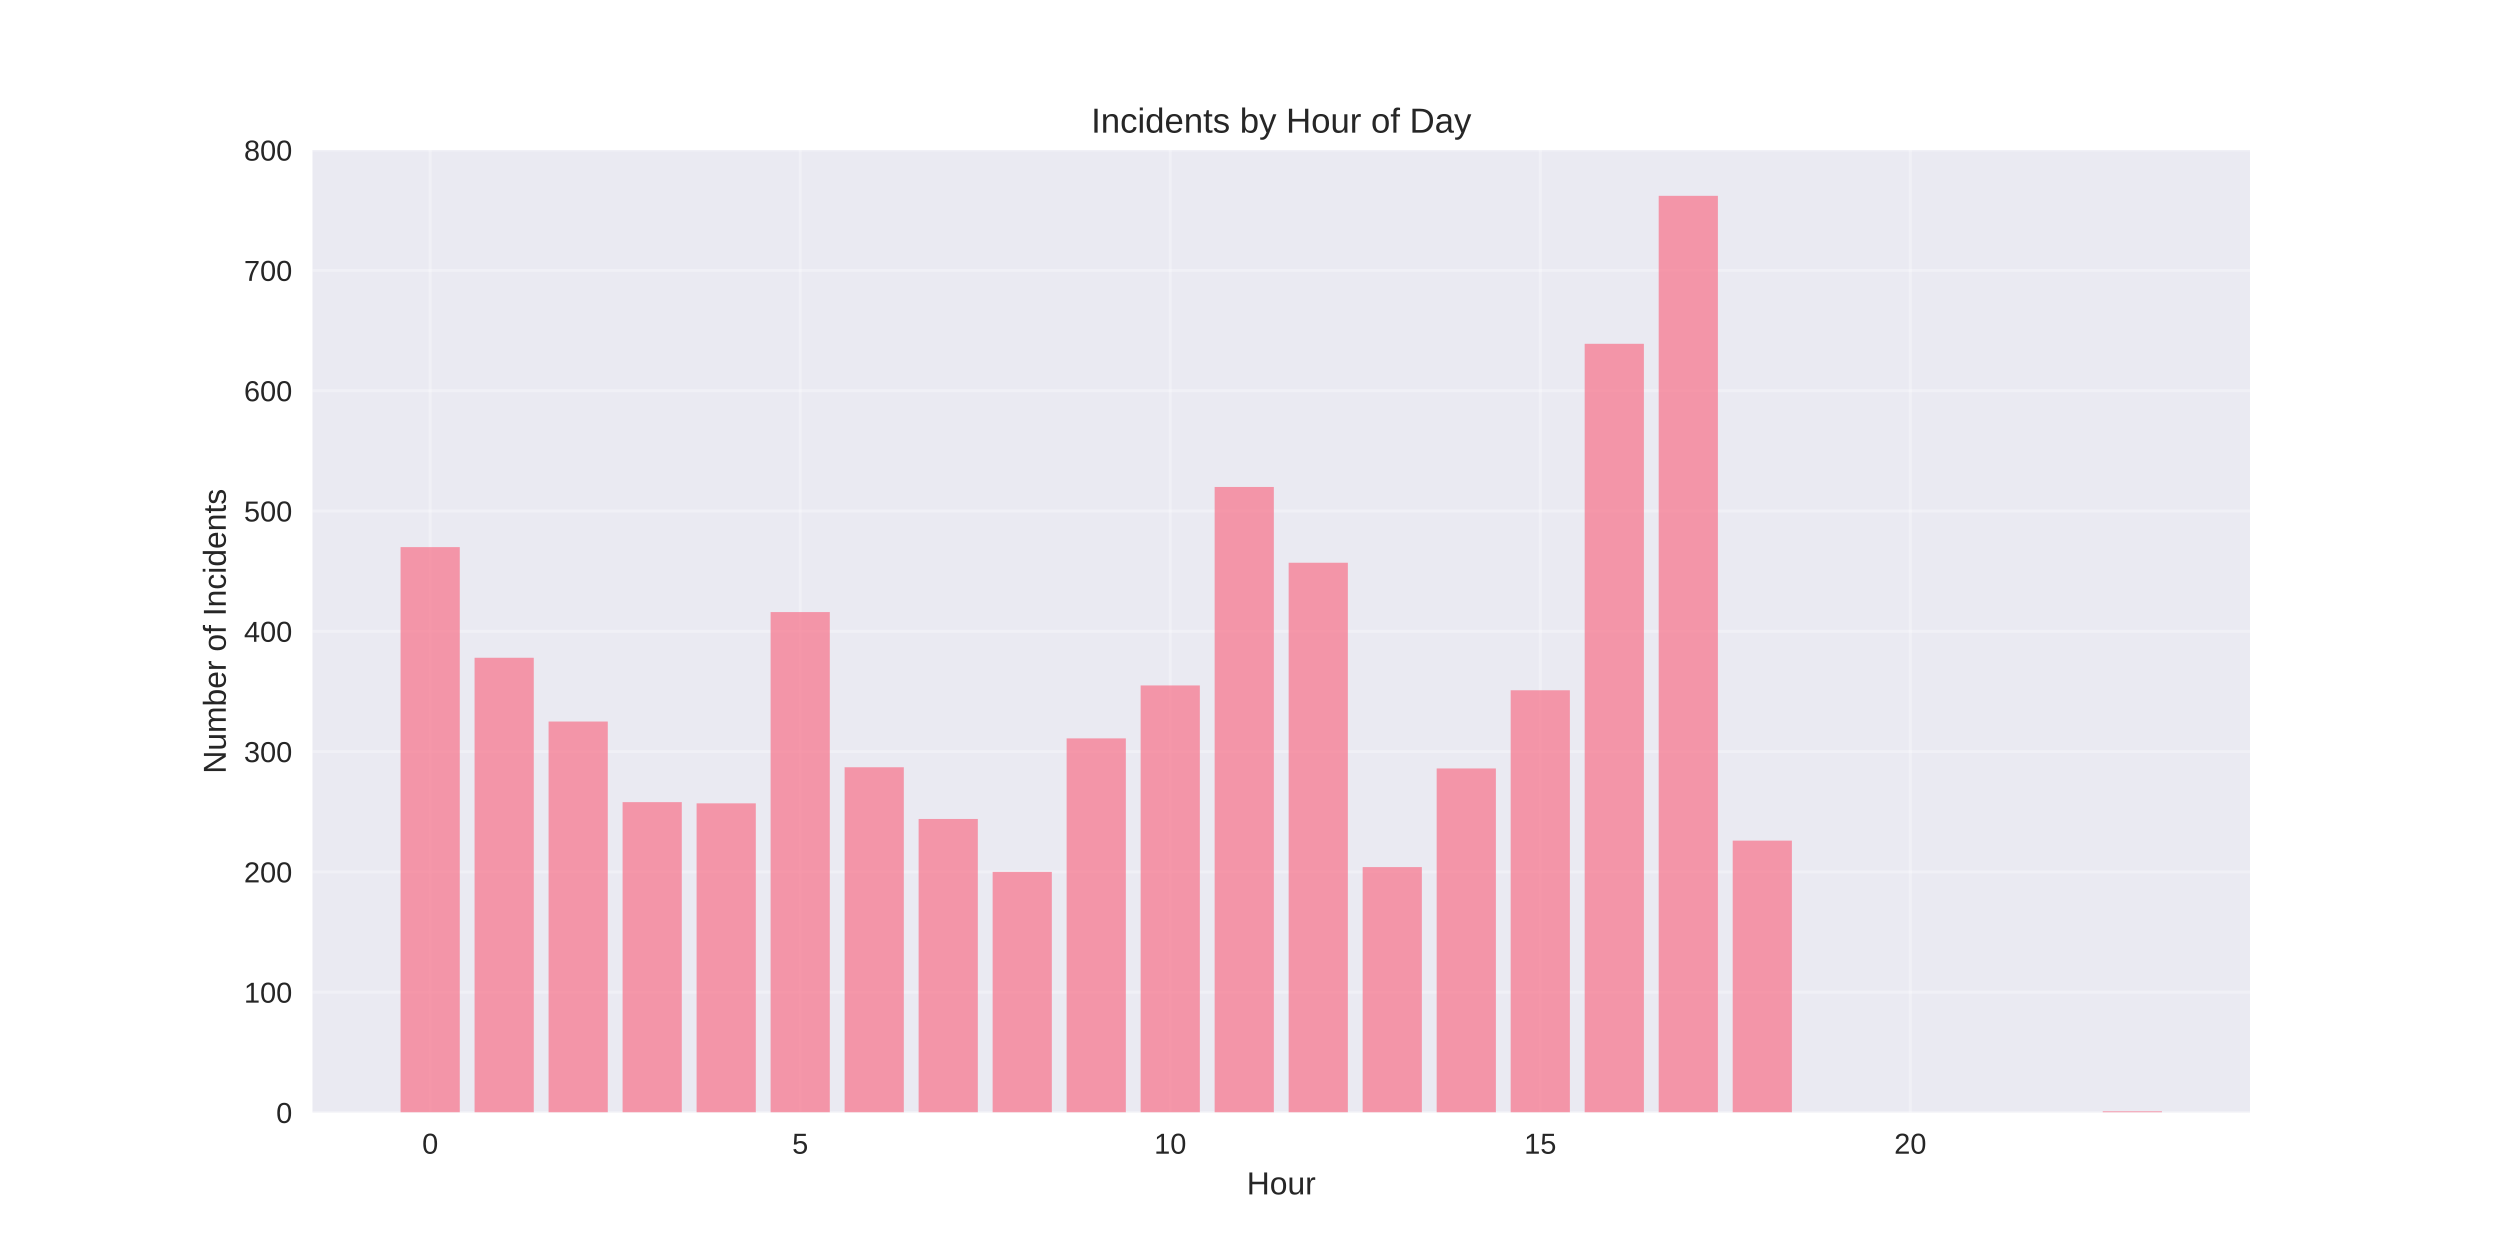
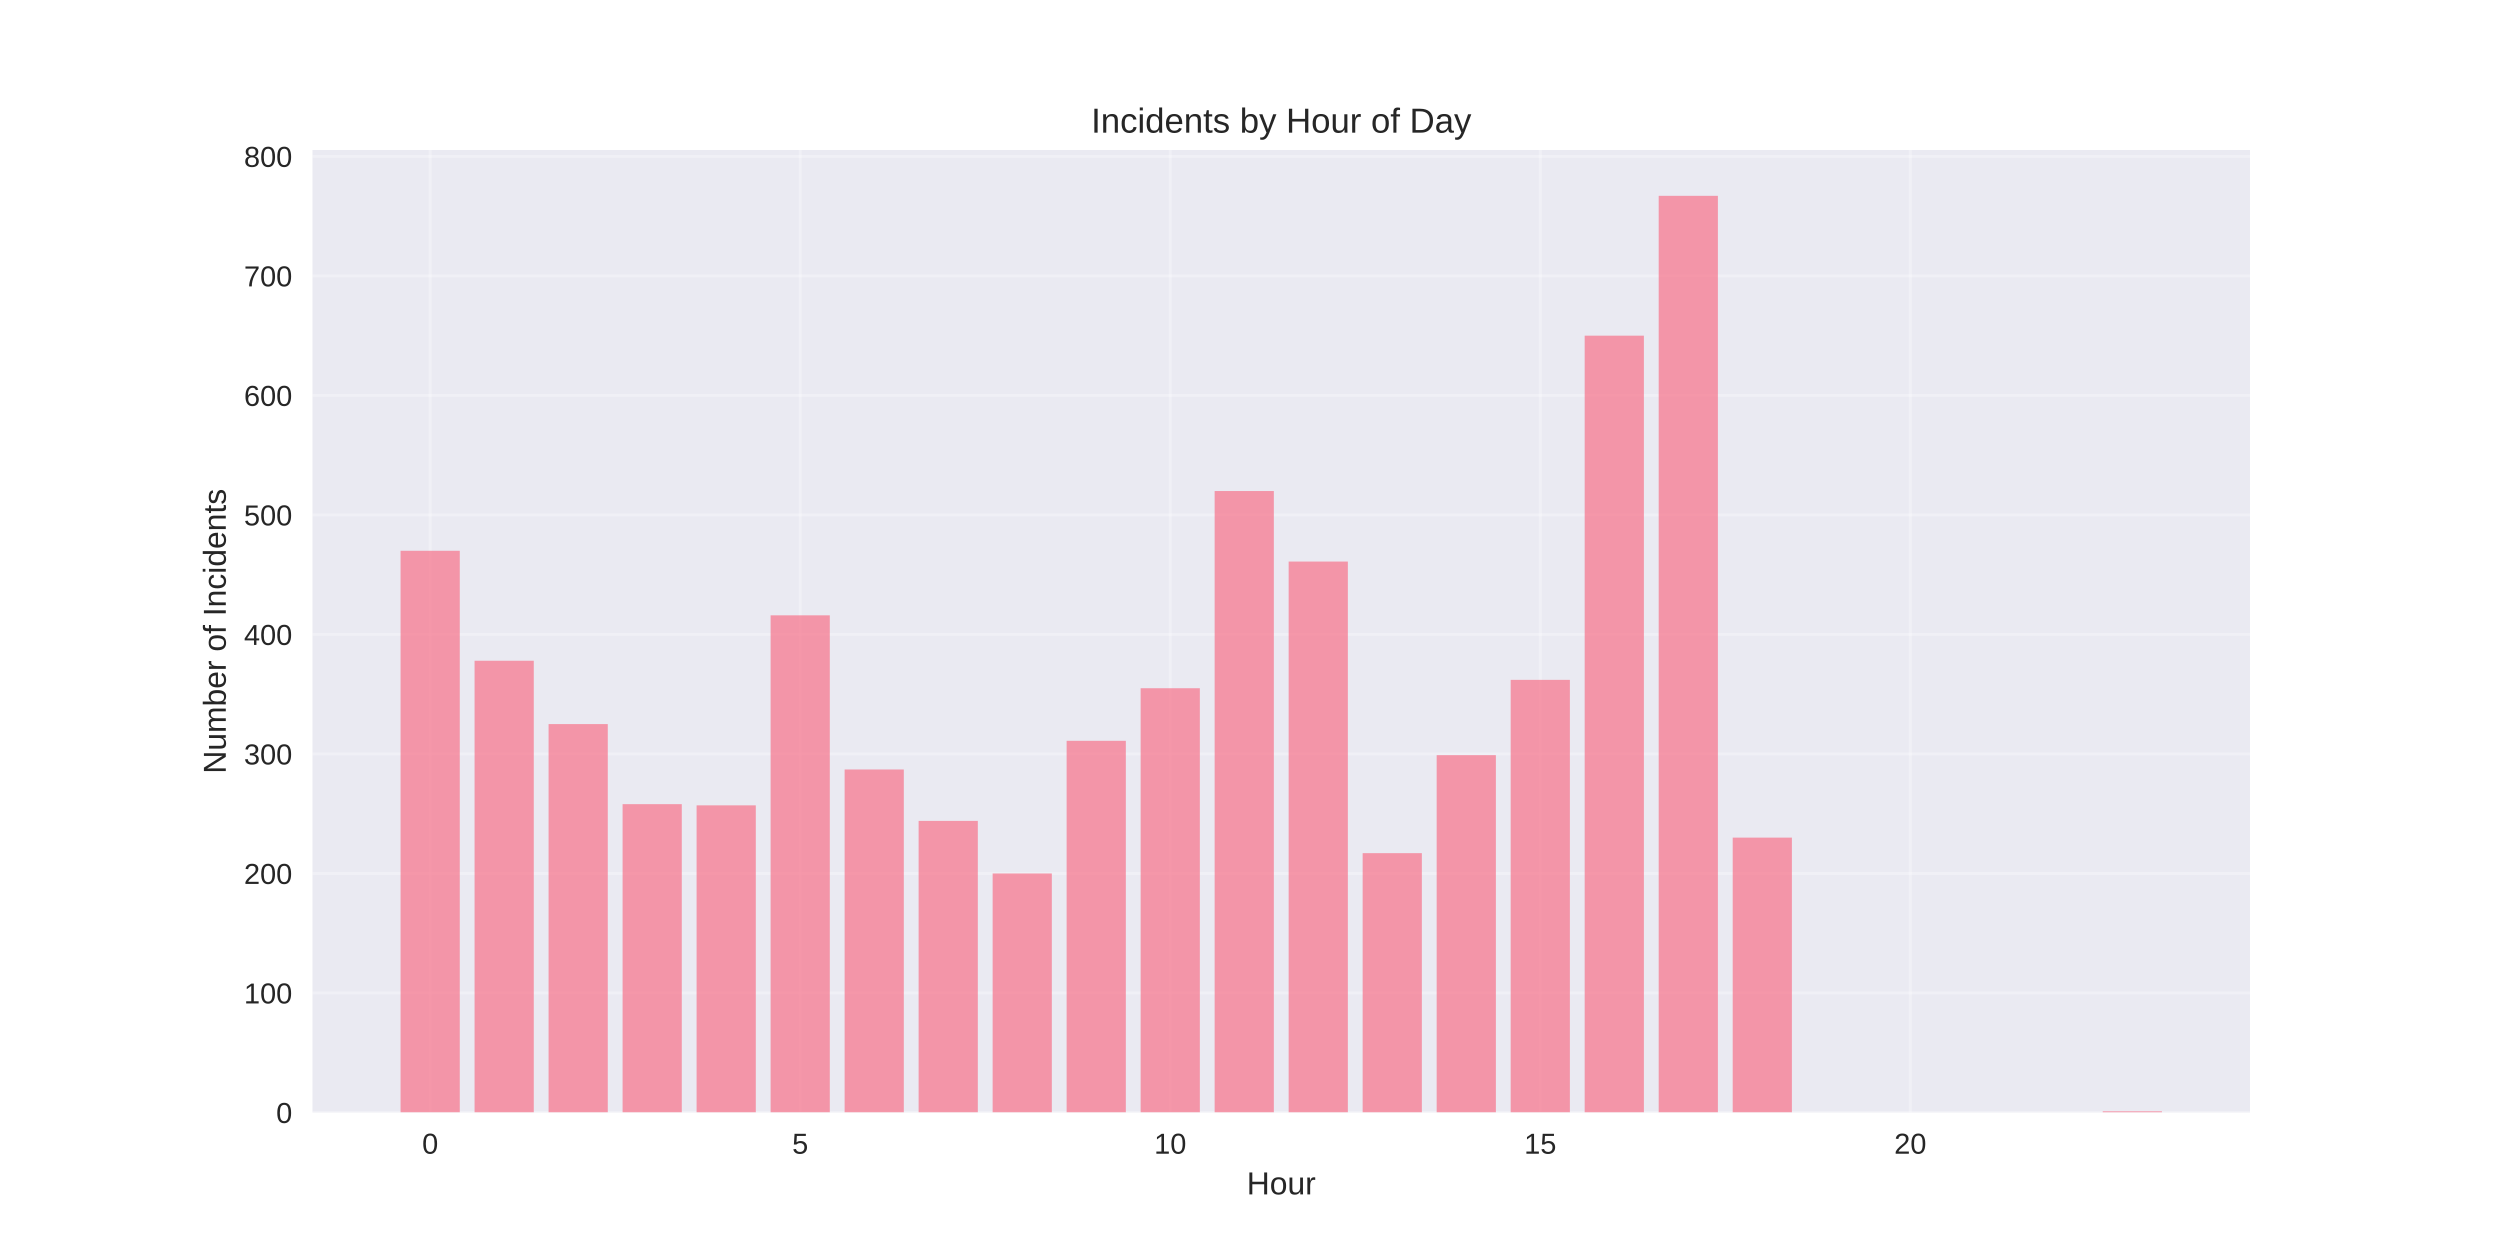
<svg xmlns="http://www.w3.org/2000/svg" width="864pt" height="432pt" viewBox="0 0 864 432" version="1.1">
  <defs>
    <style type="text/css">*{stroke-linejoin: round; stroke-linecap: butt}</style>
  </defs>
  <g id="figure_1">
    <g id="patch_1">
      <path d="M 0 432  L 864 432  L 864 0  L 0 0  z " style="fill: #ffffff" />
    </g>
    <g id="axes_1">
      <g id="patch_2">
        <path d="M 108 384.48  L 777.6 384.48  L 777.6 51.84  L 108 51.84  z " style="fill: #eaeaf2" />
      </g>
      <g id="matplotlib.axis_1">
        <g id="xtick_1">
          <g id="line2d_1">
-             <path d="M 148.667 384.48  L 148.667 51.84  " clip-path="url(#pdade84e1ac)" style="fill: none; stroke: #ffffff; stroke-opacity: 0.3; stroke-linecap: round" />
+             <path d="M 148.667 384.48  L 148.667 51.84  " clip-path="url(#pa17687ea71)" style="fill: none; stroke: #ffffff; stroke-opacity: 0.3; stroke-linecap: round" />
          </g>
          <g id="line2d_2" />
          <g id="text_1">
            <text style="fill: #262626; font: 10px 'Arial', 'Liberation Sans', 'DejaVu Sans', 'Bitstream Vera Sans', sans-serif; text-anchor: middle" x="148.667" y="398.727" transform="rotate(-0 148.6671 398.7269)">0</text>
          </g>
        </g>
        <g id="xtick_2">
          <g id="line2d_3">
-             <path d="M 276.551 384.48  L 276.551 51.84  " clip-path="url(#pdade84e1ac)" style="fill: none; stroke: #ffffff; stroke-opacity: 0.3; stroke-linecap: round" />
+             <path d="M 276.551 384.48  L 276.551 51.84  " clip-path="url(#pa17687ea71)" style="fill: none; stroke: #ffffff; stroke-opacity: 0.3; stroke-linecap: round" />
          </g>
          <g id="line2d_4" />
          <g id="text_2">
            <text style="fill: #262626; font: 10px 'Arial', 'Liberation Sans', 'DejaVu Sans', 'Bitstream Vera Sans', sans-serif; text-anchor: middle" x="276.551" y="398.727" transform="rotate(-0 276.551 398.7269)">5</text>
          </g>
        </g>
        <g id="xtick_3">
          <g id="line2d_5">
-             <path d="M 404.435 384.48  L 404.435 51.84  " clip-path="url(#pdade84e1ac)" style="fill: none; stroke: #ffffff; stroke-opacity: 0.3; stroke-linecap: round" />
+             <path d="M 404.435 384.48  L 404.435 51.84  " clip-path="url(#pa17687ea71)" style="fill: none; stroke: #ffffff; stroke-opacity: 0.3; stroke-linecap: round" />
          </g>
          <g id="line2d_6" />
          <g id="text_3">
            <text style="fill: #262626; font: 10px 'Arial', 'Liberation Sans', 'DejaVu Sans', 'Bitstream Vera Sans', sans-serif; text-anchor: middle" x="404.435" y="398.727" transform="rotate(-0 404.4348 398.7269)">10</text>
          </g>
        </g>
        <g id="xtick_4">
          <g id="line2d_7">
-             <path d="M 532.319 384.48  L 532.319 51.84  " clip-path="url(#pdade84e1ac)" style="fill: none; stroke: #ffffff; stroke-opacity: 0.3; stroke-linecap: round" />
+             <path d="M 532.319 384.48  L 532.319 51.84  " clip-path="url(#pa17687ea71)" style="fill: none; stroke: #ffffff; stroke-opacity: 0.3; stroke-linecap: round" />
          </g>
          <g id="line2d_8" />
          <g id="text_4">
            <text style="fill: #262626; font: 10px 'Arial', 'Liberation Sans', 'DejaVu Sans', 'Bitstream Vera Sans', sans-serif; text-anchor: middle" x="532.319" y="398.727" transform="rotate(-0 532.3187 398.7269)">15</text>
          </g>
        </g>
        <g id="xtick_5">
          <g id="line2d_9">
-             <path d="M 660.203 384.48  L 660.203 51.84  " clip-path="url(#pdade84e1ac)" style="fill: none; stroke: #ffffff; stroke-opacity: 0.3; stroke-linecap: round" />
+             <path d="M 660.203 384.48  L 660.203 51.84  " clip-path="url(#pa17687ea71)" style="fill: none; stroke: #ffffff; stroke-opacity: 0.3; stroke-linecap: round" />
          </g>
          <g id="line2d_10" />
          <g id="text_5">
            <text style="fill: #262626; font: 10px 'Arial', 'Liberation Sans', 'DejaVu Sans', 'Bitstream Vera Sans', sans-serif; text-anchor: middle" x="660.203" y="398.727" transform="rotate(-0 660.2026 398.7269)">20</text>
          </g>
        </g>
        <g id="text_6">
          <text style="fill: #262626; font: 11px 'Arial', 'Liberation Sans', 'DejaVu Sans', 'Bitstream Vera Sans', sans-serif; text-anchor: middle" x="442.8" y="412.773" transform="rotate(-0 442.8 412.7734)">Hour</text>
        </g>
      </g>
      <g id="matplotlib.axis_2">
        <g id="ytick_1">
          <g id="line2d_11">
-             <path d="M 108 384.48  L 777.6 384.48  " clip-path="url(#pdade84e1ac)" style="fill: none; stroke: #ffffff; stroke-opacity: 0.3; stroke-linecap: round" />
+             <path d="M 108 384.48  L 777.6 384.48  " clip-path="url(#pa17687ea71)" style="fill: none; stroke: #ffffff; stroke-opacity: 0.3; stroke-linecap: round" />
          </g>
          <g id="line2d_12" />
          <g id="text_7">
            <text style="fill: #262626; font: 10px 'Arial', 'Liberation Sans', 'DejaVu Sans', 'Bitstream Vera Sans', sans-serif; text-anchor: end" x="101" y="388.103" transform="rotate(-0 101 388.1034)">0</text>
          </g>
        </g>
        <g id="ytick_2">
          <g id="line2d_13">
-             <path d="M 108 342.905  L 777.6 342.905  " clip-path="url(#pdade84e1ac)" style="fill: none; stroke: #ffffff; stroke-opacity: 0.3; stroke-linecap: round" />
+             <path d="M 108 343.176  L 777.6 343.176  " clip-path="url(#pa17687ea71)" style="fill: none; stroke: #ffffff; stroke-opacity: 0.3; stroke-linecap: round" />
          </g>
          <g id="line2d_14" />
          <g id="text_8">
-             <text style="fill: #262626; font: 10px 'Arial', 'Liberation Sans', 'DejaVu Sans', 'Bitstream Vera Sans', sans-serif; text-anchor: end" x="101" y="346.529" transform="rotate(-0 101 346.5286)">100</text>
+             <text style="fill: #262626; font: 10px 'Arial', 'Liberation Sans', 'DejaVu Sans', 'Bitstream Vera Sans', sans-serif; text-anchor: end" x="101" y="346.8" transform="rotate(-0 101 346.7997)">100</text>
          </g>
        </g>
        <g id="ytick_3">
          <g id="line2d_15">
-             <path d="M 108 301.33  L 777.6 301.33  " clip-path="url(#pdade84e1ac)" style="fill: none; stroke: #ffffff; stroke-opacity: 0.3; stroke-linecap: round" />
+             <path d="M 108 301.872  L 777.6 301.872  " clip-path="url(#pa17687ea71)" style="fill: none; stroke: #ffffff; stroke-opacity: 0.3; stroke-linecap: round" />
          </g>
          <g id="line2d_16" />
          <g id="text_9">
-             <text style="fill: #262626; font: 10px 'Arial', 'Liberation Sans', 'DejaVu Sans', 'Bitstream Vera Sans', sans-serif; text-anchor: end" x="101" y="304.954" transform="rotate(-0 101 304.9538)">200</text>
+             <text style="fill: #262626; font: 10px 'Arial', 'Liberation Sans', 'DejaVu Sans', 'Bitstream Vera Sans', sans-serif; text-anchor: end" x="101" y="305.496" transform="rotate(-0 101 305.4959)">200</text>
          </g>
        </g>
        <g id="ytick_4">
          <g id="line2d_17">
-             <path d="M 108 259.756  L 777.6 259.756  " clip-path="url(#pdade84e1ac)" style="fill: none; stroke: #ffffff; stroke-opacity: 0.3; stroke-linecap: round" />
+             <path d="M 108 260.569  L 777.6 260.569  " clip-path="url(#pa17687ea71)" style="fill: none; stroke: #ffffff; stroke-opacity: 0.3; stroke-linecap: round" />
          </g>
          <g id="line2d_18" />
          <g id="text_10">
-             <text style="fill: #262626; font: 10px 'Arial', 'Liberation Sans', 'DejaVu Sans', 'Bitstream Vera Sans', sans-serif; text-anchor: end" x="101" y="263.379" transform="rotate(-0 101 263.379)">300</text>
+             <text style="fill: #262626; font: 10px 'Arial', 'Liberation Sans', 'DejaVu Sans', 'Bitstream Vera Sans', sans-serif; text-anchor: end" x="101" y="264.192" transform="rotate(-0 101 264.1921)">300</text>
          </g>
        </g>
        <g id="ytick_5">
          <g id="line2d_19">
-             <path d="M 108 218.181  L 777.6 218.181  " clip-path="url(#pdade84e1ac)" style="fill: none; stroke: #ffffff; stroke-opacity: 0.3; stroke-linecap: round" />
+             <path d="M 108 219.265  L 777.6 219.265  " clip-path="url(#pa17687ea71)" style="fill: none; stroke: #ffffff; stroke-opacity: 0.3; stroke-linecap: round" />
          </g>
          <g id="line2d_20" />
          <g id="text_11">
-             <text style="fill: #262626; font: 10px 'Arial', 'Liberation Sans', 'DejaVu Sans', 'Bitstream Vera Sans', sans-serif; text-anchor: end" x="101" y="221.804" transform="rotate(-0 101 221.8042)">400</text>
+             <text style="fill: #262626; font: 10px 'Arial', 'Liberation Sans', 'DejaVu Sans', 'Bitstream Vera Sans', sans-serif; text-anchor: end" x="101" y="222.888" transform="rotate(-0 101 222.8883)">400</text>
          </g>
        </g>
        <g id="ytick_6">
          <g id="line2d_21">
-             <path d="M 108 176.606  L 777.6 176.606  " clip-path="url(#pdade84e1ac)" style="fill: none; stroke: #ffffff; stroke-opacity: 0.3; stroke-linecap: round" />
+             <path d="M 108 177.961  L 777.6 177.961  " clip-path="url(#pa17687ea71)" style="fill: none; stroke: #ffffff; stroke-opacity: 0.3; stroke-linecap: round" />
          </g>
          <g id="line2d_22" />
          <g id="text_12">
-             <text style="fill: #262626; font: 10px 'Arial', 'Liberation Sans', 'DejaVu Sans', 'Bitstream Vera Sans', sans-serif; text-anchor: end" x="101" y="180.229" transform="rotate(-0 101 180.2294)">500</text>
+             <text style="fill: #262626; font: 10px 'Arial', 'Liberation Sans', 'DejaVu Sans', 'Bitstream Vera Sans', sans-serif; text-anchor: end" x="101" y="181.585" transform="rotate(-0 101 181.5845)">500</text>
          </g>
        </g>
        <g id="ytick_7">
          <g id="line2d_23">
-             <path d="M 108 135.031  L 777.6 135.031  " clip-path="url(#pdade84e1ac)" style="fill: none; stroke: #ffffff; stroke-opacity: 0.3; stroke-linecap: round" />
+             <path d="M 108 136.657  L 777.6 136.657  " clip-path="url(#pa17687ea71)" style="fill: none; stroke: #ffffff; stroke-opacity: 0.3; stroke-linecap: round" />
          </g>
          <g id="line2d_24" />
          <g id="text_13">
-             <text style="fill: #262626; font: 10px 'Arial', 'Liberation Sans', 'DejaVu Sans', 'Bitstream Vera Sans', sans-serif; text-anchor: end" x="101" y="138.655" transform="rotate(-0 101 138.6546)">600</text>
+             <text style="fill: #262626; font: 10px 'Arial', 'Liberation Sans', 'DejaVu Sans', 'Bitstream Vera Sans', sans-serif; text-anchor: end" x="101" y="140.281" transform="rotate(-0 101 140.2808)">600</text>
          </g>
        </g>
        <g id="ytick_8">
          <g id="line2d_25">
-             <path d="M 108 93.456  L 777.6 93.456  " clip-path="url(#pdade84e1ac)" style="fill: none; stroke: #ffffff; stroke-opacity: 0.3; stroke-linecap: round" />
+             <path d="M 108 95.354  L 777.6 95.354  " clip-path="url(#pa17687ea71)" style="fill: none; stroke: #ffffff; stroke-opacity: 0.3; stroke-linecap: round" />
          </g>
          <g id="line2d_26" />
          <g id="text_14">
-             <text style="fill: #262626; font: 10px 'Arial', 'Liberation Sans', 'DejaVu Sans', 'Bitstream Vera Sans', sans-serif; text-anchor: end" x="101" y="97.08" transform="rotate(-0 101 97.07981)">700</text>
+             <text style="fill: #262626; font: 10px 'Arial', 'Liberation Sans', 'DejaVu Sans', 'Bitstream Vera Sans', sans-serif; text-anchor: end" x="101" y="98.977" transform="rotate(-0 101 98.97697)">700</text>
          </g>
        </g>
        <g id="ytick_9">
          <g id="line2d_27">
-             <path d="M 108 51.882  L 777.6 51.882  " clip-path="url(#pdade84e1ac)" style="fill: none; stroke: #ffffff; stroke-opacity: 0.3; stroke-linecap: round" />
+             <path d="M 108 54.05  L 777.6 54.05  " clip-path="url(#pa17687ea71)" style="fill: none; stroke: #ffffff; stroke-opacity: 0.3; stroke-linecap: round" />
          </g>
          <g id="line2d_28" />
          <g id="text_15">
-             <text style="fill: #262626; font: 10px 'Arial', 'Liberation Sans', 'DejaVu Sans', 'Bitstream Vera Sans', sans-serif; text-anchor: end" x="101" y="55.505" transform="rotate(-0 101 55.50501)">800</text>
+             <text style="fill: #262626; font: 10px 'Arial', 'Liberation Sans', 'DejaVu Sans', 'Bitstream Vera Sans', sans-serif; text-anchor: end" x="101" y="57.673" transform="rotate(-0 101 57.67319)">800</text>
          </g>
        </g>
        <g id="text_16">
          <text style="fill: #262626; font: 11px 'Arial', 'Liberation Sans', 'DejaVu Sans', 'Bitstream Vera Sans', sans-serif; text-anchor: middle" x="78.035" y="218.16" transform="rotate(-90 78.03469 218.16)">Number of Incidents</text>
        </g>
      </g>
      <g id="patch_3">
-         <path d="M 138.436 384.48  L 158.898 384.48  L 158.898 189.078  L 138.436 189.078  z " clip-path="url(#pdade84e1ac)" style="fill: #f77189; opacity: 0.7" />
+         <path d="M 138.436 384.48  L 158.898 384.48  L 158.898 190.352  L 138.436 190.352  z " clip-path="url(#pa17687ea71)" style="fill: #f77189; opacity: 0.7" />
      </g>
      <g id="patch_4">
-         <path d="M 164.013 384.48  L 184.475 384.48  L 184.475 227.327  L 164.013 227.327  z " clip-path="url(#pdade84e1ac)" style="fill: #f77189; opacity: 0.7" />
+         <path d="M 164.013 384.48  L 184.475 384.48  L 184.475 228.352  L 164.013 228.352  z " clip-path="url(#pa17687ea71)" style="fill: #f77189; opacity: 0.7" />
      </g>
      <g id="patch_5">
-         <path d="M 189.59 384.48  L 210.051 384.48  L 210.051 249.362  L 189.59 249.362  z " clip-path="url(#pdade84e1ac)" style="fill: #f77189; opacity: 0.7" />
+         <path d="M 189.59 384.48  L 210.051 384.48  L 210.051 250.243  L 189.59 250.243  z " clip-path="url(#pa17687ea71)" style="fill: #f77189; opacity: 0.7" />
      </g>
      <g id="patch_6">
-         <path d="M 215.167 384.48  L 235.628 384.48  L 235.628 277.217  L 215.167 277.217  z " clip-path="url(#pdade84e1ac)" style="fill: #f77189; opacity: 0.7" />
+         <path d="M 215.167 384.48  L 235.628 384.48  L 235.628 277.916  L 215.167 277.916  z " clip-path="url(#pa17687ea71)" style="fill: #f77189; opacity: 0.7" />
      </g>
      <g id="patch_7">
-         <path d="M 240.743 384.48  L 261.205 384.48  L 261.205 277.633  L 240.743 277.633  z " clip-path="url(#pdade84e1ac)" style="fill: #f77189; opacity: 0.7" />
+         <path d="M 240.743 384.48  L 261.205 384.48  L 261.205 278.329  L 240.743 278.329  z " clip-path="url(#pa17687ea71)" style="fill: #f77189; opacity: 0.7" />
      </g>
      <g id="patch_8">
-         <path d="M 266.32 384.48  L 286.782 384.48  L 286.782 211.529  L 266.32 211.529  z " clip-path="url(#pdade84e1ac)" style="fill: #f77189; opacity: 0.7" />
+         <path d="M 266.32 384.48  L 286.782 384.48  L 286.782 212.656  L 266.32 212.656  z " clip-path="url(#pa17687ea71)" style="fill: #f77189; opacity: 0.7" />
      </g>
      <g id="patch_9">
-         <path d="M 291.897 384.48  L 312.358 384.48  L 312.358 265.16  L 291.897 265.16  z " clip-path="url(#pdade84e1ac)" style="fill: #f77189; opacity: 0.7" />
+         <path d="M 291.897 384.48  L 312.358 384.48  L 312.358 265.938  L 291.897 265.938  z " clip-path="url(#pa17687ea71)" style="fill: #f77189; opacity: 0.7" />
      </g>
      <g id="patch_10">
-         <path d="M 317.474 384.48  L 337.935 384.48  L 337.935 283.037  L 317.474 283.037  z " clip-path="url(#pdade84e1ac)" style="fill: #f77189; opacity: 0.7" />
+         <path d="M 317.474 384.48  L 337.935 384.48  L 337.935 283.699  L 317.474 283.699  z " clip-path="url(#pa17687ea71)" style="fill: #f77189; opacity: 0.7" />
      </g>
      <g id="patch_11">
-         <path d="M 343.051 384.48  L 363.512 384.48  L 363.512 301.33  L 343.051 301.33  z " clip-path="url(#pdade84e1ac)" style="fill: #f77189; opacity: 0.7" />
+         <path d="M 343.051 384.48  L 363.512 384.48  L 363.512 301.872  L 343.051 301.872  z " clip-path="url(#pa17687ea71)" style="fill: #f77189; opacity: 0.7" />
      </g>
      <g id="patch_12">
-         <path d="M 368.627 384.48  L 389.089 384.48  L 389.089 255.182  L 368.627 255.182  z " clip-path="url(#pdade84e1ac)" style="fill: #f77189; opacity: 0.7" />
+         <path d="M 368.627 384.48  L 389.089 384.48  L 389.089 256.025  L 368.627 256.025  z " clip-path="url(#pa17687ea71)" style="fill: #f77189; opacity: 0.7" />
      </g>
      <g id="patch_13">
-         <path d="M 394.204 384.48  L 414.666 384.48  L 414.666 236.889  L 394.204 236.889  z " clip-path="url(#pdade84e1ac)" style="fill: #f77189; opacity: 0.7" />
+         <path d="M 394.204 384.48  L 414.666 384.48  L 414.666 237.852  L 394.204 237.852  z " clip-path="url(#pa17687ea71)" style="fill: #f77189; opacity: 0.7" />
      </g>
      <g id="patch_14">
-         <path d="M 419.781 384.48  L 440.242 384.48  L 440.242 168.291  L 419.781 168.291  z " clip-path="url(#pdade84e1ac)" style="fill: #f77189; opacity: 0.7" />
+         <path d="M 419.781 384.48  L 440.242 384.48  L 440.242 169.7  L 419.781 169.7  z " clip-path="url(#pa17687ea71)" style="fill: #f77189; opacity: 0.7" />
      </g>
      <g id="patch_15">
-         <path d="M 445.358 384.48  L 465.819 384.48  L 465.819 194.483  L 445.358 194.483  z " clip-path="url(#pdade84e1ac)" style="fill: #f77189; opacity: 0.7" />
+         <path d="M 445.358 384.48  L 465.819 384.48  L 465.819 194.07  L 445.358 194.07  z " clip-path="url(#pa17687ea71)" style="fill: #f77189; opacity: 0.7" />
      </g>
      <g id="patch_16">
-         <path d="M 470.934 384.48  L 491.396 384.48  L 491.396 299.667  L 470.934 299.667  z " clip-path="url(#pdade84e1ac)" style="fill: #f77189; opacity: 0.7" />
+         <path d="M 470.934 384.48  L 491.396 384.48  L 491.396 294.851  L 470.934 294.851  z " clip-path="url(#pa17687ea71)" style="fill: #f77189; opacity: 0.7" />
      </g>
      <g id="patch_17">
-         <path d="M 496.511 384.48  L 516.973 384.48  L 516.973 265.576  L 496.511 265.576  z " clip-path="url(#pdade84e1ac)" style="fill: #f77189; opacity: 0.7" />
+         <path d="M 496.511 384.48  L 516.973 384.48  L 516.973 260.982  L 496.511 260.982  z " clip-path="url(#pa17687ea71)" style="fill: #f77189; opacity: 0.7" />
      </g>
      <g id="patch_18">
-         <path d="M 522.088 384.48  L 542.549 384.48  L 542.549 238.552  L 522.088 238.552  z " clip-path="url(#pdade84e1ac)" style="fill: #f77189; opacity: 0.7" />
+         <path d="M 522.088 384.48  L 542.549 384.48  L 542.549 234.96  L 522.088 234.96  z " clip-path="url(#pa17687ea71)" style="fill: #f77189; opacity: 0.7" />
      </g>
      <g id="patch_19">
-         <path d="M 547.665 384.48  L 568.126 384.48  L 568.126 118.817  L 547.665 118.817  z " clip-path="url(#pdade84e1ac)" style="fill: #f77189; opacity: 0.7" />
+         <path d="M 547.665 384.48  L 568.126 384.48  L 568.126 116.005  L 547.665 116.005  z " clip-path="url(#pa17687ea71)" style="fill: #f77189; opacity: 0.7" />
      </g>
      <g id="patch_20">
-         <path d="M 573.242 384.48  L 593.703 384.48  L 593.703 67.68  L 573.242 67.68  z " clip-path="url(#pdade84e1ac)" style="fill: #f77189; opacity: 0.7" />
+         <path d="M 573.242 384.48  L 593.703 384.48  L 593.703 67.68  L 573.242 67.68  z " clip-path="url(#pa17687ea71)" style="fill: #f77189; opacity: 0.7" />
      </g>
      <g id="patch_21">
-         <path d="M 598.818 384.48  L 619.28 384.48  L 619.28 290.521  L 598.818 290.521  z " clip-path="url(#pdade84e1ac)" style="fill: #f77189; opacity: 0.7" />
+         <path d="M 598.818 384.48  L 619.28 384.48  L 619.28 289.481  L 598.818 289.481  z " clip-path="url(#pa17687ea71)" style="fill: #f77189; opacity: 0.7" />
      </g>
      <g id="patch_22">
-         <path d="M 726.702 384.48  L 747.164 384.48  L 747.164 384.064  L 726.702 384.064  z " clip-path="url(#pdade84e1ac)" style="fill: #f77189; opacity: 0.7" />
+         <path d="M 726.702 384.48  L 747.164 384.48  L 747.164 384.067  L 726.702 384.067  z " clip-path="url(#pa17687ea71)" style="fill: #f77189; opacity: 0.7" />
      </g>
      <g id="patch_23">
        <path d="M 108 384.48  L 108 51.84  " style="fill: none" />
      </g>
      <g id="patch_24">
        <path d="M 777.6 384.48  L 777.6 51.84  " style="fill: none" />
      </g>
      <g id="patch_25">
        <path d="M 108 384.48  L 777.6 384.48  " style="fill: none" />
      </g>
      <g id="patch_26">
        <path d="M 108 51.84  L 777.6 51.84  " style="fill: none" />
      </g>
      <g id="text_17">
        <text style="fill: #262626; font: 12px 'Arial', 'Liberation Sans', 'DejaVu Sans', 'Bitstream Vera Sans', sans-serif; text-anchor: middle" x="442.8" y="45.84" transform="rotate(-0 442.8 45.84)">Incidents by Hour of Day</text>
      </g>
    </g>
  </g>
  <defs>
-     <clipPath id="pdade84e1ac">
+     <clipPath id="pa17687ea71">
      <rect x="108" y="51.84" width="669.6" height="332.64" />
    </clipPath>
  </defs>
</svg>
